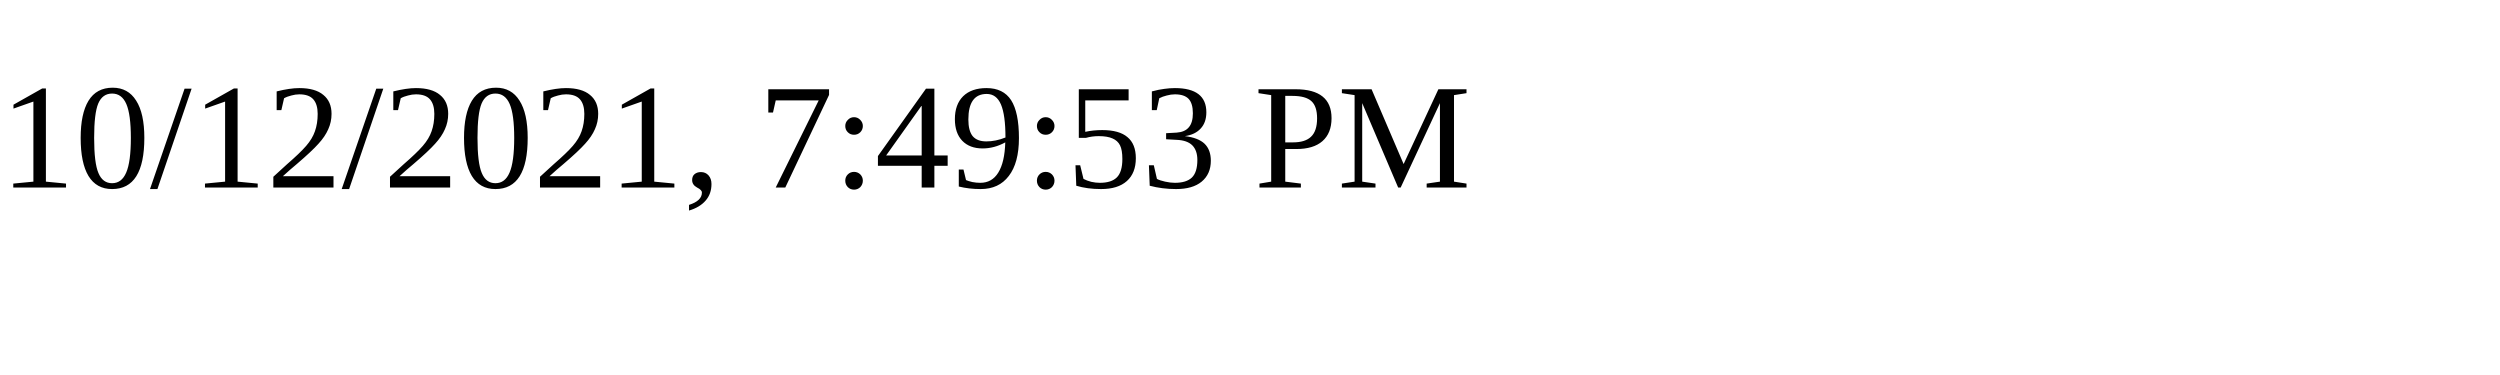
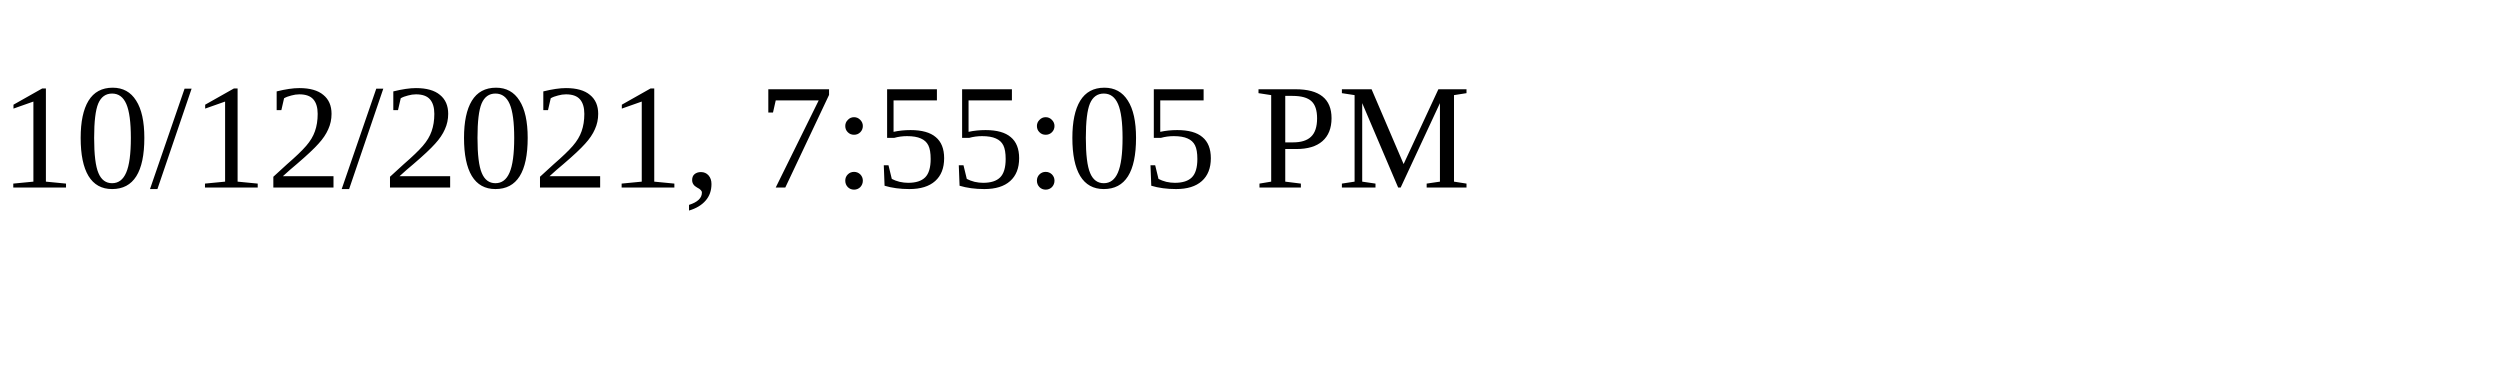
<svg xmlns="http://www.w3.org/2000/svg" height="30" width="200">
-   <text x="0" y="15">10/12/2021, 7:49:53 PM</text>
+   <text x="0" y="15">10/12/2021, 7:55:05 PM</text>
</svg>
